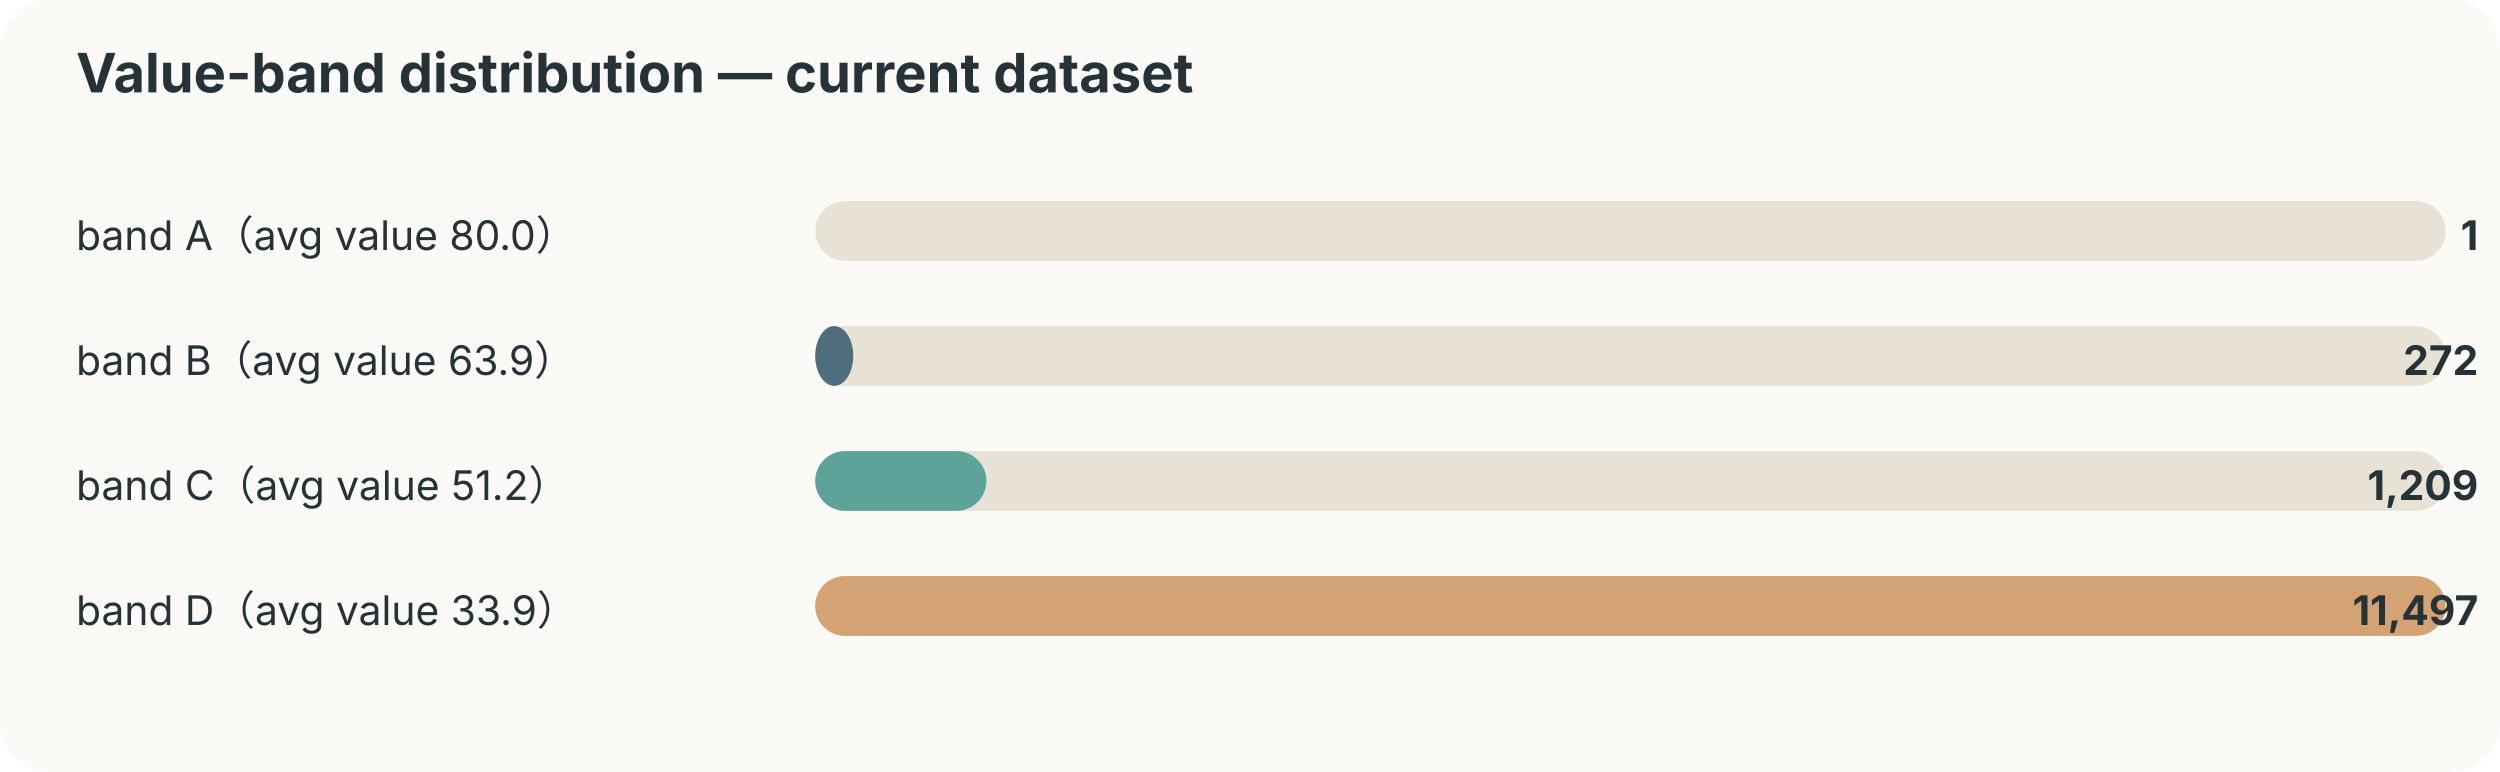
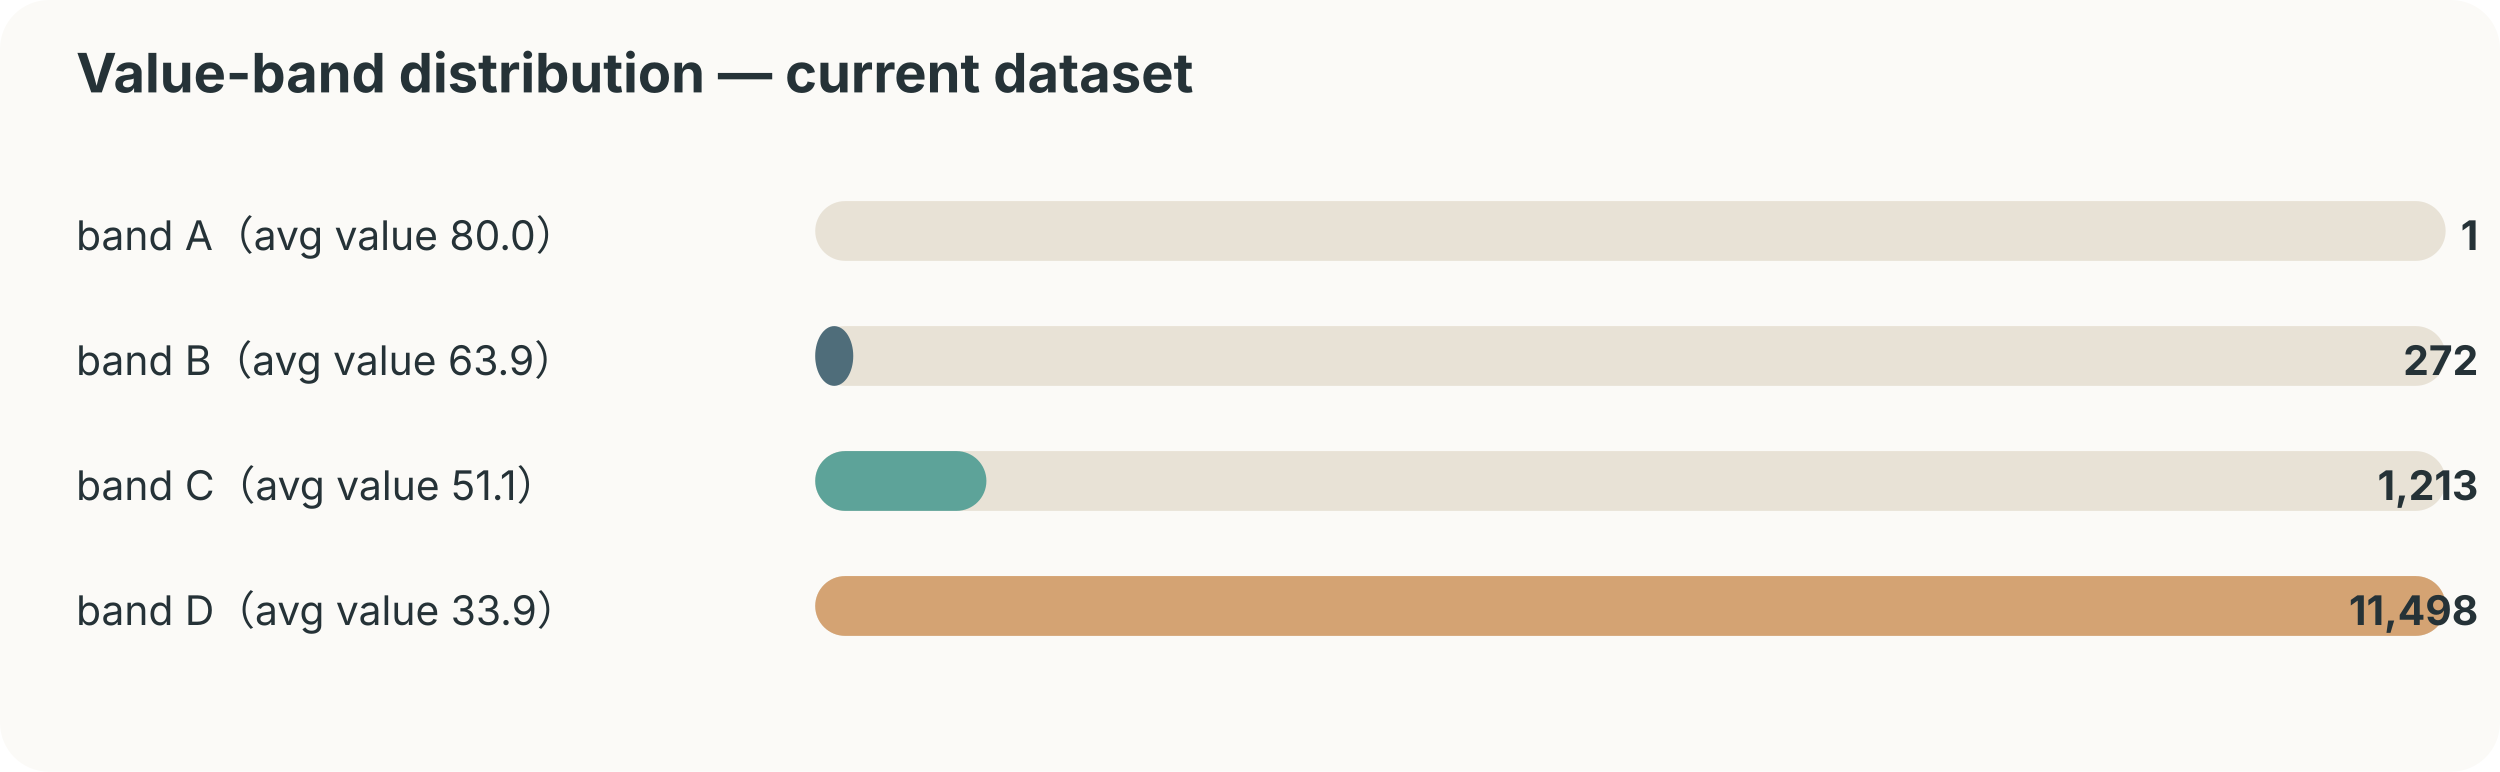
<svg xmlns="http://www.w3.org/2000/svg" width="920" height="284" viewBox="0 0 920 284">
  <style>text{font-family:-apple-system,BlinkMacSystemFont,"Segoe UI",sans-serif;fill:#253237} .muted{fill:#6b7a80;font-size:12px}</style>
  <rect width="100%" height="100%" rx="18" fill="#fbfaf7" />
  <text x="28" y="34" font-size="20" font-weight="700">Value-band distribution — current dataset</text>
  <text x="28" y="92" font-size="15">band A（avg value 80.0）</text>
  <rect x="300" y="74" width="600" height="22" rx="11" fill="#e8e2d6" />
  <rect x="300" y="74" width="0" height="22" rx="11" fill="#ef8354" />
  <text x="912" y="92" text-anchor="end" font-size="15" font-weight="700">1</text>
  <text x="28" y="138" font-size="15">band B（avg value 63.9）</text>
  <rect x="300" y="120" width="600" height="22" rx="11" fill="#e8e2d6" />
  <rect x="300" y="120" width="14" height="22" rx="11" fill="#4f6d7a" />
  <text x="912" y="138" text-anchor="end" font-size="15" font-weight="700">272</text>
-   <text x="28" y="184" font-size="15">band C（avg value 51.2）</text>
+   <text x="28" y="184" font-size="15">band C（avg value 51.1）</text>
  <rect x="300" y="166" width="600" height="22" rx="11" fill="#e8e2d6" />
  <rect x="300" y="166" width="63" height="22" rx="11" fill="#5da399" />
-   <text x="912" y="184" text-anchor="end" font-size="15" font-weight="700">1,209</text>
+   <text x="912" y="184" text-anchor="end" font-size="15" font-weight="700">1,213</text>
  <text x="28" y="230" font-size="15">band D（avg value 33.9）</text>
  <rect x="300" y="212" width="600" height="22" rx="11" fill="#e8e2d6" />
  <rect x="300" y="212" width="600" height="22" rx="11" fill="#d4a373" />
-   <text x="912" y="230" text-anchor="end" font-size="15" font-weight="700">11,497</text>
+   <text x="912" y="230" text-anchor="end" font-size="15" font-weight="700">11,498</text>
</svg>
